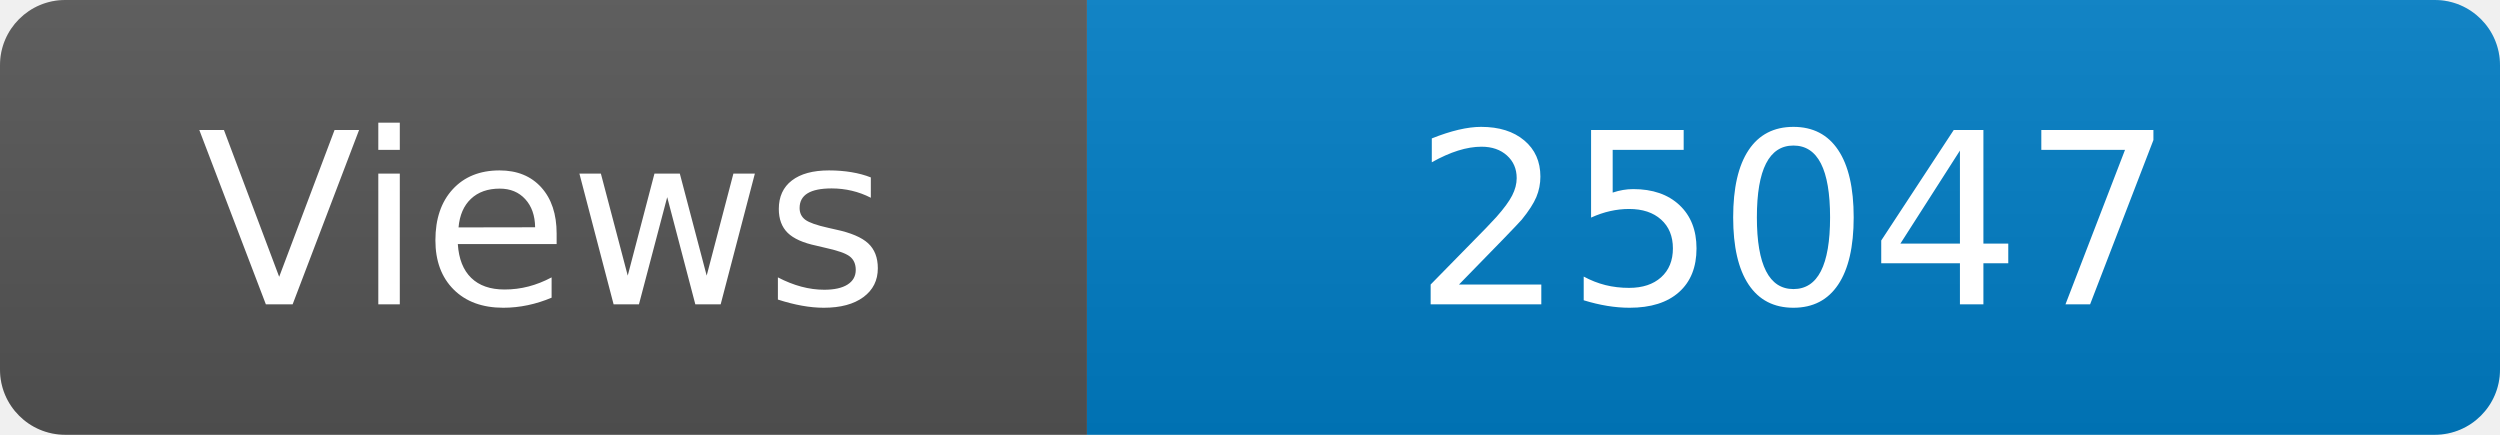
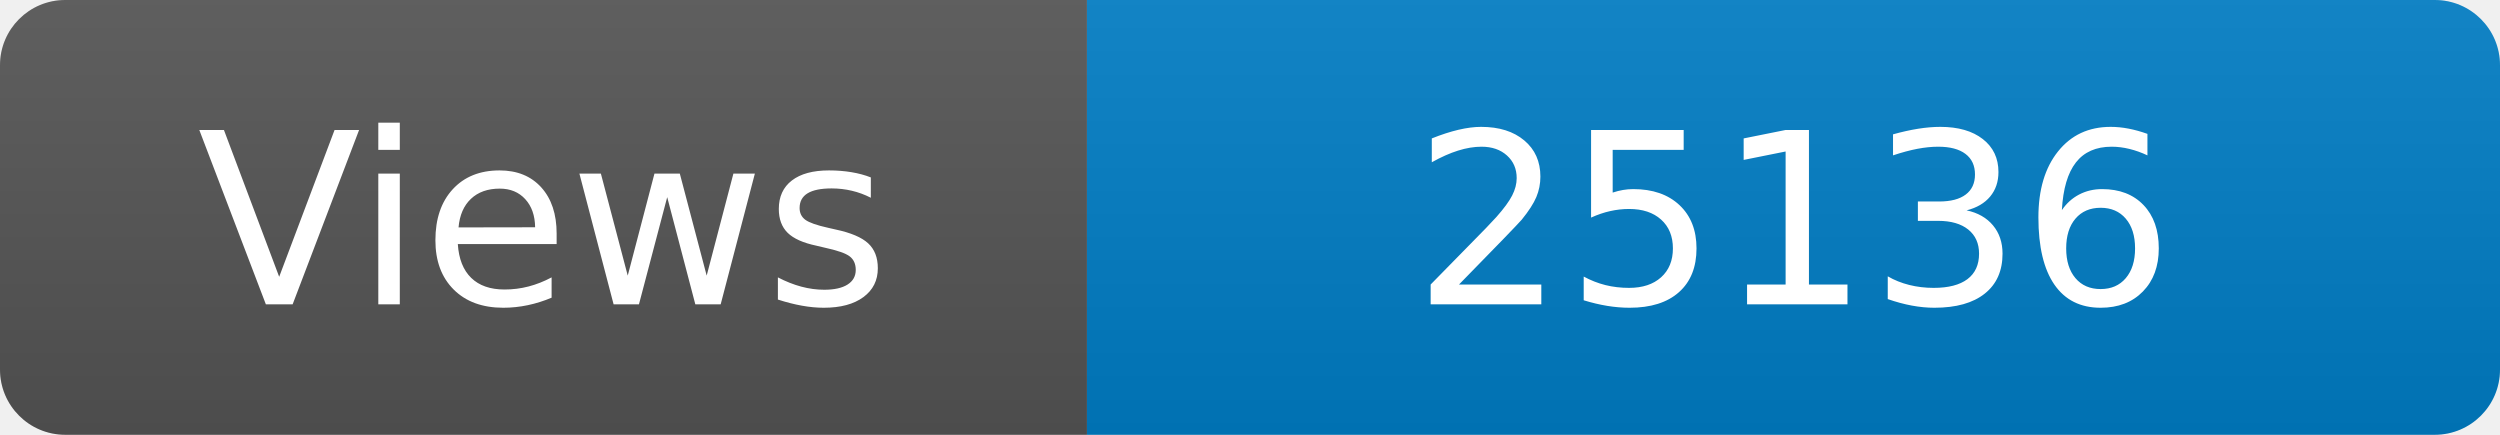
<svg xmlns="http://www.w3.org/2000/svg" width="115" height="20" role="img" aria-label="Maintained?: yes">
  <linearGradient id="s" x2="0" y2="100%">
    <stop offset="0" stop-color="#bbb" stop-opacity=".1" />
    <stop offset="1" stop-opacity=".1" />
  </linearGradient>
  <clipPath id="r">
    <rect width="115" height="20" rx="3" fill="#fff" />
  </clipPath>
  <g clip-path="url(#r)">
    <rect width="50" height="20" fill="#555" />
    <rect x="50" width="160" height="20" fill="#007ec6" />
    <rect width="115" height="20" fill="url(#s)" />
  </g>
  <g fill="#fff" text-anchor="middle" font-family="Verdana,Geneva,DejaVu Sans,sans-serif" font-size="110">
    <text x="250" y="140" transform="scale(.1)" fill="#fff">Views</text>
-     <text x="825" y="140" transform="scale(.1)" fill="#fff">25047</text>
+     <text x="825" y="140" transform="scale(.1)" fill="#fff">25136</text>
  </g>
</svg>
